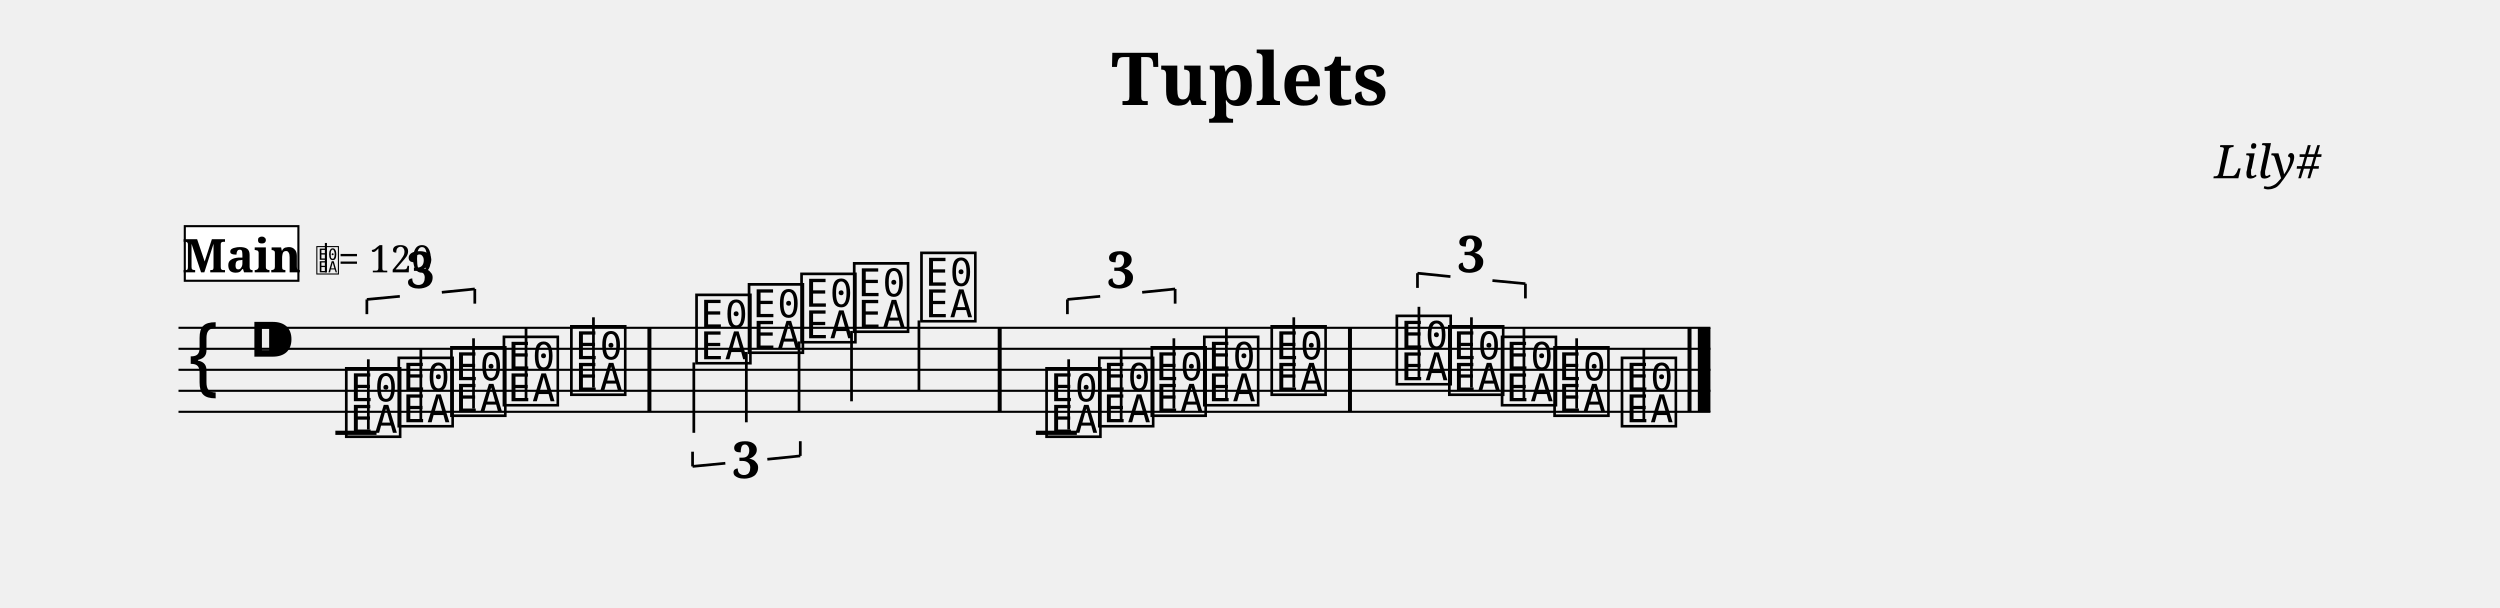
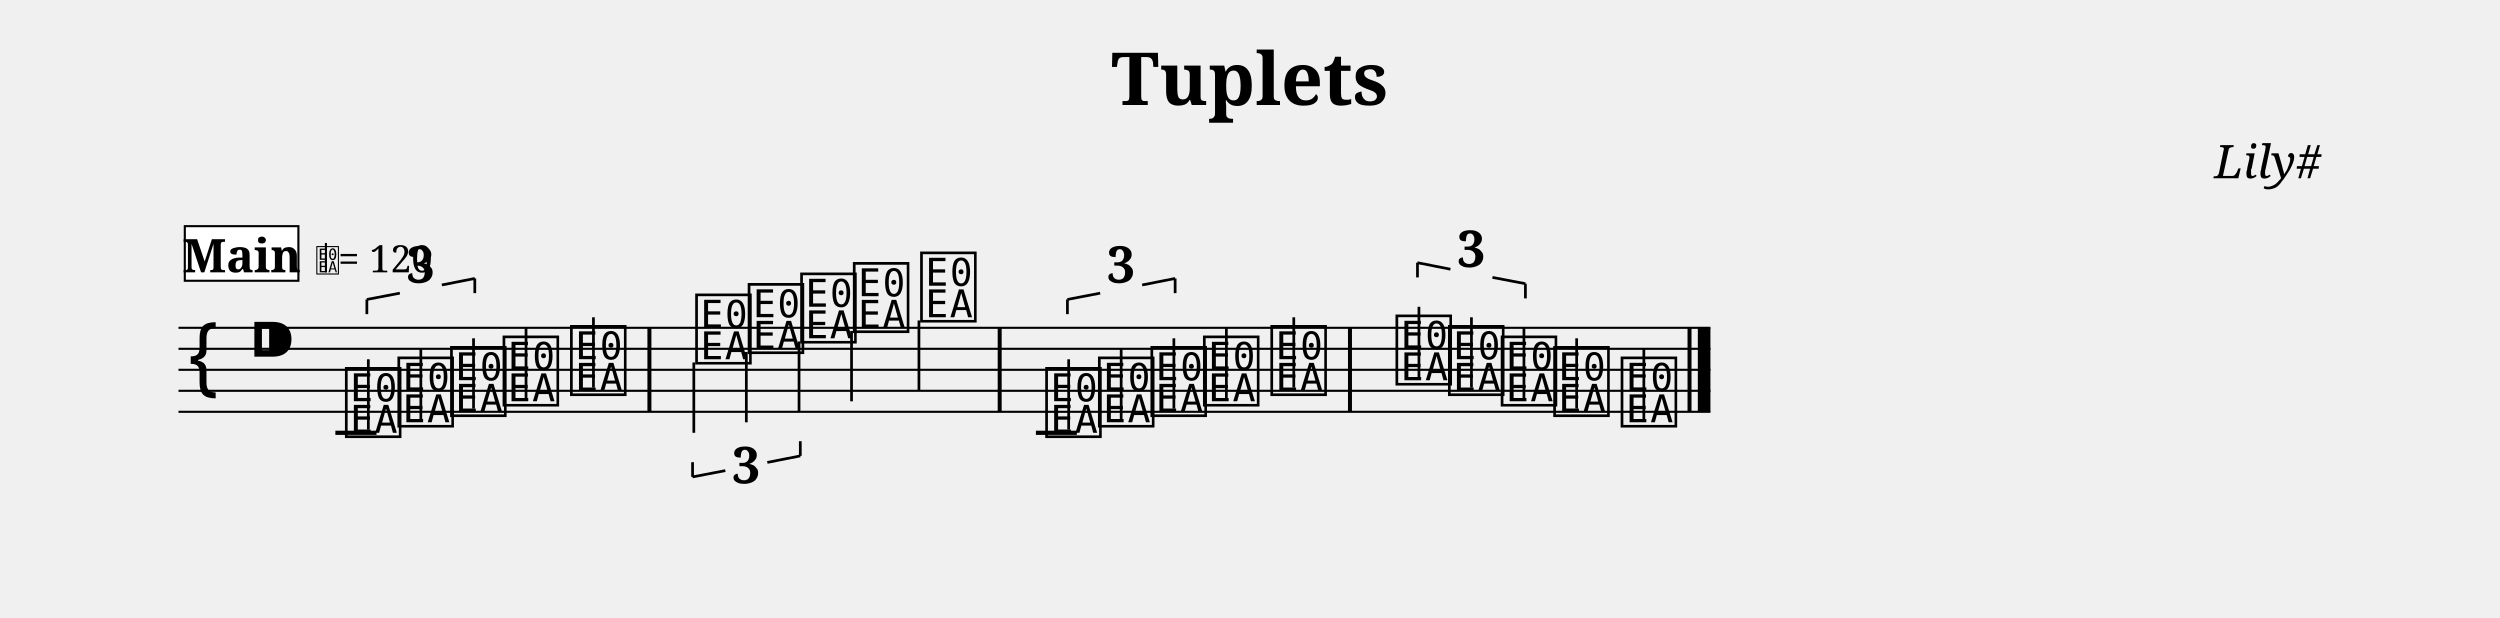
- <svg xmlns="http://www.w3.org/2000/svg" width="1190.5" height="289.1" viewBox="0 0 119.05 28.91" font-family="serif">
+ <svg xmlns="http://www.w3.org/2000/svg" width="1190.5" height="294.1" viewBox="0 0 119.05 29.41" font-family="serif">
  <style>
  @font-face { font-family: 'Emmentaler'; src: local('Emmentaler'); }
  .music { font-family: 'Emmentaler', serif; }
</style>
  <text x="59.52" y="5.00" font-size="3.49" font-weight="bold" text-anchor="middle" data-pos="21">Tuplets</text>
  <text x="110.55" y="8.49" font-size="2.20" font-style="italic" text-anchor="end" data-pos="40">Lily#</text>
  <g transform="translate(8.50,0.00) scale(1,1)">
    <line x1="0.00" y1="15.61" x2="72.95" y2="15.61" stroke="#000000" stroke-width="0.100" />
    <line x1="0.00" y1="16.61" x2="72.95" y2="16.61" stroke="#000000" stroke-width="0.100" />
    <line x1="0.00" y1="17.61" x2="72.95" y2="17.61" stroke="#000000" stroke-width="0.100" />
    <line x1="0.00" y1="18.61" x2="72.95" y2="18.61" stroke="#000000" stroke-width="0.100" />
    <line x1="0.00" y1="19.61" x2="72.95" y2="19.61" stroke="#000000" stroke-width="0.100" />
    <text class="music" x="0.30" y="18.61" font-size="4.00"></text>
    <text class="music" x="3.30" y="17.61" font-size="4.00" data-pos="59"></text>
    <line x1="7.47" y1="20.61" x2="9.43" y2="20.61" stroke="#000000" stroke-width="0.200" />
    <line x1="40.83" y1="20.61" x2="42.78" y2="20.61" stroke="#000000" stroke-width="0.200" />
    <text class="music" x="7.80" y="20.61" font-size="4.00" data-pos="175"></text>
    <line x1="9.04" y1="20.46" x2="9.04" y2="17.11" stroke="#000000" stroke-width="0.130" />
    <text class="music" x="10.30" y="20.11" font-size="4.00" data-pos="178"></text>
    <line x1="11.54" y1="19.96" x2="11.54" y2="16.61" stroke="#000000" stroke-width="0.130" />
    <text class="music" x="12.81" y="19.61" font-size="4.00" data-pos="180"></text>
    <line x1="14.05" y1="19.46" x2="14.05" y2="16.11" stroke="#000000" stroke-width="0.130" />
    <text class="music" x="15.31" y="19.11" font-size="4.00" data-pos="184"></text>
    <line x1="16.55" y1="18.96" x2="16.55" y2="15.61" stroke="#000000" stroke-width="0.130" />
    <text class="music" x="18.52" y="18.61" font-size="4.00" data-pos="187"></text>
    <line x1="19.76" y1="18.46" x2="19.76" y2="15.11" stroke="#000000" stroke-width="0.130" />
    <text class="music" x="24.48" y="17.11" font-size="4.00" data-pos="260"></text>
    <line x1="24.54" y1="17.26" x2="24.54" y2="20.61" stroke="#000000" stroke-width="0.130" />
    <text class="music" x="26.98" y="16.61" font-size="4.00" data-pos="264"></text>
    <line x1="27.04" y1="16.76" x2="27.04" y2="20.11" stroke="#000000" stroke-width="0.130" />
    <text class="music" x="29.48" y="16.11" font-size="4.00" data-pos="266"></text>
    <line x1="29.55" y1="16.26" x2="29.55" y2="19.61" stroke="#000000" stroke-width="0.130" />
    <text class="music" x="31.99" y="15.61" font-size="4.00" data-pos="270"></text>
    <line x1="32.05" y1="15.76" x2="32.05" y2="19.11" stroke="#000000" stroke-width="0.130" />
    <text class="music" x="35.19" y="15.11" font-size="4.00" data-pos="273"></text>
    <line x1="35.26" y1="15.26" x2="35.26" y2="18.61" stroke="#000000" stroke-width="0.130" />
    <text class="music" x="41.15" y="20.61" font-size="4.00" data-pos="346"></text>
    <line x1="42.39" y1="20.46" x2="42.39" y2="17.11" stroke="#000000" stroke-width="0.130" />
    <text class="music" x="43.66" y="20.11" font-size="4.00" data-pos="349"></text>
    <line x1="44.89" y1="19.96" x2="44.89" y2="16.61" stroke="#000000" stroke-width="0.130" />
    <text class="music" x="46.16" y="19.61" font-size="4.00" data-pos="351"></text>
    <line x1="47.40" y1="19.46" x2="47.40" y2="16.11" stroke="#000000" stroke-width="0.130" />
    <text class="music" x="48.66" y="19.11" font-size="4.00" data-pos="355"></text>
    <line x1="49.90" y1="18.96" x2="49.90" y2="15.61" stroke="#000000" stroke-width="0.130" />
    <text class="music" x="51.87" y="18.61" font-size="4.00" data-pos="358"></text>
    <line x1="53.11" y1="18.46" x2="53.11" y2="15.11" stroke="#000000" stroke-width="0.130" />
    <text class="music" x="57.83" y="18.11" font-size="4.00" data-pos="378"></text>
    <line x1="59.07" y1="17.96" x2="59.07" y2="14.61" stroke="#000000" stroke-width="0.130" />
    <text class="music" x="60.33" y="18.61" font-size="4.00" data-pos="381"></text>
    <line x1="61.57" y1="18.46" x2="61.57" y2="15.11" stroke="#000000" stroke-width="0.130" />
    <text class="music" x="62.84" y="19.11" font-size="4.00" data-pos="383"></text>
    <line x1="64.07" y1="18.96" x2="64.07" y2="15.61" stroke="#000000" stroke-width="0.130" />
    <text class="music" x="65.34" y="19.61" font-size="4.00" data-pos="387"></text>
    <line x1="66.58" y1="19.46" x2="66.58" y2="16.11" stroke="#000000" stroke-width="0.130" />
    <text class="music" x="68.55" y="20.11" font-size="4.00" data-pos="390"></text>
    <line x1="69.78" y1="19.96" x2="69.78" y2="16.61" stroke="#000000" stroke-width="0.130" />
    <rect x="22.33" y="15.61" width="0.19" height="4.00" data-pos="190" />
    <rect x="39.01" y="15.61" width="0.19" height="4.00" data-pos="275" />
    <rect x="55.69" y="15.61" width="0.19" height="4.00" data-pos="361" />
    <rect x="71.86" y="15.61" width="0.19" height="4.00" data-pos="393" />
    <rect x="72.35" y="15.61" width="0.60" height="4.00" data-pos="393" />
    <line x1="8.97" y1="14.26" x2="8.97" y2="14.96" stroke="#000000" stroke-width="0.130" data-pos="112" />
-     <line x1="8.97" y1="14.26" x2="10.54" y2="14.11" stroke="#000000" stroke-width="0.130" data-pos="112" />
-     <line x1="12.54" y1="13.92" x2="14.11" y2="13.76" stroke="#000000" stroke-width="0.130" data-pos="112" />
-     <line x1="14.11" y1="13.76" x2="14.11" y2="14.46" stroke="#000000" stroke-width="0.130" data-pos="112" />
-     <text x="11.54" y="13.71" font-size="2.40" font-weight="bold" text-anchor="middle" data-pos="112">3</text>
-     <line x1="24.48" y1="22.21" x2="24.48" y2="21.51" stroke="#000000" stroke-width="0.130" data-pos="217" />
-     <line x1="24.48" y1="22.21" x2="26.04" y2="22.06" stroke="#000000" stroke-width="0.130" data-pos="217" />
-     <line x1="28.04" y1="21.87" x2="29.61" y2="21.71" stroke="#000000" stroke-width="0.130" data-pos="217" />
+     <line x1="8.97" y1="14.26" x2="10.54" y2="13.96" stroke="#000000" stroke-width="0.130" data-pos="112" />
+     <line x1="12.54" y1="13.57" x2="14.11" y2="13.26" stroke="#000000" stroke-width="0.130" data-pos="112" />
+     <line x1="14.11" y1="13.26" x2="14.11" y2="13.96" stroke="#000000" stroke-width="0.130" data-pos="112" />
+     <text x="11.54" y="13.46" font-size="2.40" font-weight="bold" text-anchor="middle" data-pos="112">3</text>
+     <line x1="24.48" y1="22.71" x2="24.48" y2="22.01" stroke="#000000" stroke-width="0.130" data-pos="217" />
+     <line x1="24.48" y1="22.71" x2="26.04" y2="22.41" stroke="#000000" stroke-width="0.130" data-pos="217" />
+     <line x1="28.04" y1="22.02" x2="29.61" y2="21.71" stroke="#000000" stroke-width="0.130" data-pos="217" />
    <line x1="29.61" y1="21.71" x2="29.61" y2="21.01" stroke="#000000" stroke-width="0.130" data-pos="217" />
-     <text x="27.04" y="22.76" font-size="2.40" font-weight="bold" text-anchor="middle" data-pos="217">3</text>
+     <text x="27.04" y="23.01" font-size="2.40" font-weight="bold" text-anchor="middle" data-pos="217">3</text>
    <line x1="42.33" y1="14.26" x2="42.33" y2="14.96" stroke="#000000" stroke-width="0.130" data-pos="302" />
-     <line x1="42.33" y1="14.26" x2="43.89" y2="14.11" stroke="#000000" stroke-width="0.130" data-pos="302" />
-     <line x1="45.89" y1="13.92" x2="47.46" y2="13.76" stroke="#000000" stroke-width="0.130" data-pos="302" />
-     <line x1="47.46" y1="13.76" x2="47.46" y2="14.46" stroke="#000000" stroke-width="0.130" data-pos="302" />
-     <text x="44.89" y="13.71" font-size="2.40" font-weight="bold" text-anchor="middle" data-pos="302">3</text>
-     <line x1="59.00" y1="13.01" x2="59.00" y2="13.71" stroke="#000000" stroke-width="0.130" data-pos="363" />
-     <line x1="59.00" y1="13.01" x2="60.57" y2="13.17" stroke="#000000" stroke-width="0.130" data-pos="363" />
-     <line x1="62.57" y1="13.36" x2="64.14" y2="13.51" stroke="#000000" stroke-width="0.130" data-pos="363" />
+     <line x1="42.33" y1="14.26" x2="43.89" y2="13.96" stroke="#000000" stroke-width="0.130" data-pos="302" />
+     <line x1="45.89" y1="13.57" x2="47.46" y2="13.26" stroke="#000000" stroke-width="0.130" data-pos="302" />
+     <line x1="47.46" y1="13.26" x2="47.46" y2="13.96" stroke="#000000" stroke-width="0.130" data-pos="302" />
+     <text x="44.89" y="13.46" font-size="2.40" font-weight="bold" text-anchor="middle" data-pos="302">3</text>
+     <line x1="59.00" y1="12.51" x2="59.00" y2="13.21" stroke="#000000" stroke-width="0.130" data-pos="363" />
+     <line x1="59.00" y1="12.51" x2="60.57" y2="12.82" stroke="#000000" stroke-width="0.130" data-pos="363" />
+     <line x1="62.57" y1="13.21" x2="64.14" y2="13.51" stroke="#000000" stroke-width="0.130" data-pos="363" />
    <line x1="64.14" y1="13.51" x2="64.14" y2="14.21" stroke="#000000" stroke-width="0.130" data-pos="363" />
-     <text x="61.57" y="12.96" font-size="2.40" font-weight="bold" text-anchor="middle" data-pos="363">3</text>
+     <text x="61.57" y="12.71" font-size="2.40" font-weight="bold" text-anchor="middle" data-pos="363">3</text>
    <rect x="0.30" y="10.77" width="5.41" height="2.60" fill="#FFFFFF" stroke="#000000" stroke-width="0.100" data-pos="398" />
    <text x="3.01" y="12.97" font-size="2.20" font-weight="bold" text-anchor="middle" data-pos="398">Main</text>
    <text class="music" x="6.51" y="12.97" font-size="1.60" data-pos="0"></text>
    <line x1="7.02" y1="12.97" x2="7.02" y2="11.57" stroke="#000000" stroke-width="0.100" data-pos="0" />
    <text x="7.61" y="12.97" font-size="1.80" data-pos="0">= 120</text>
  </g>
</svg>
